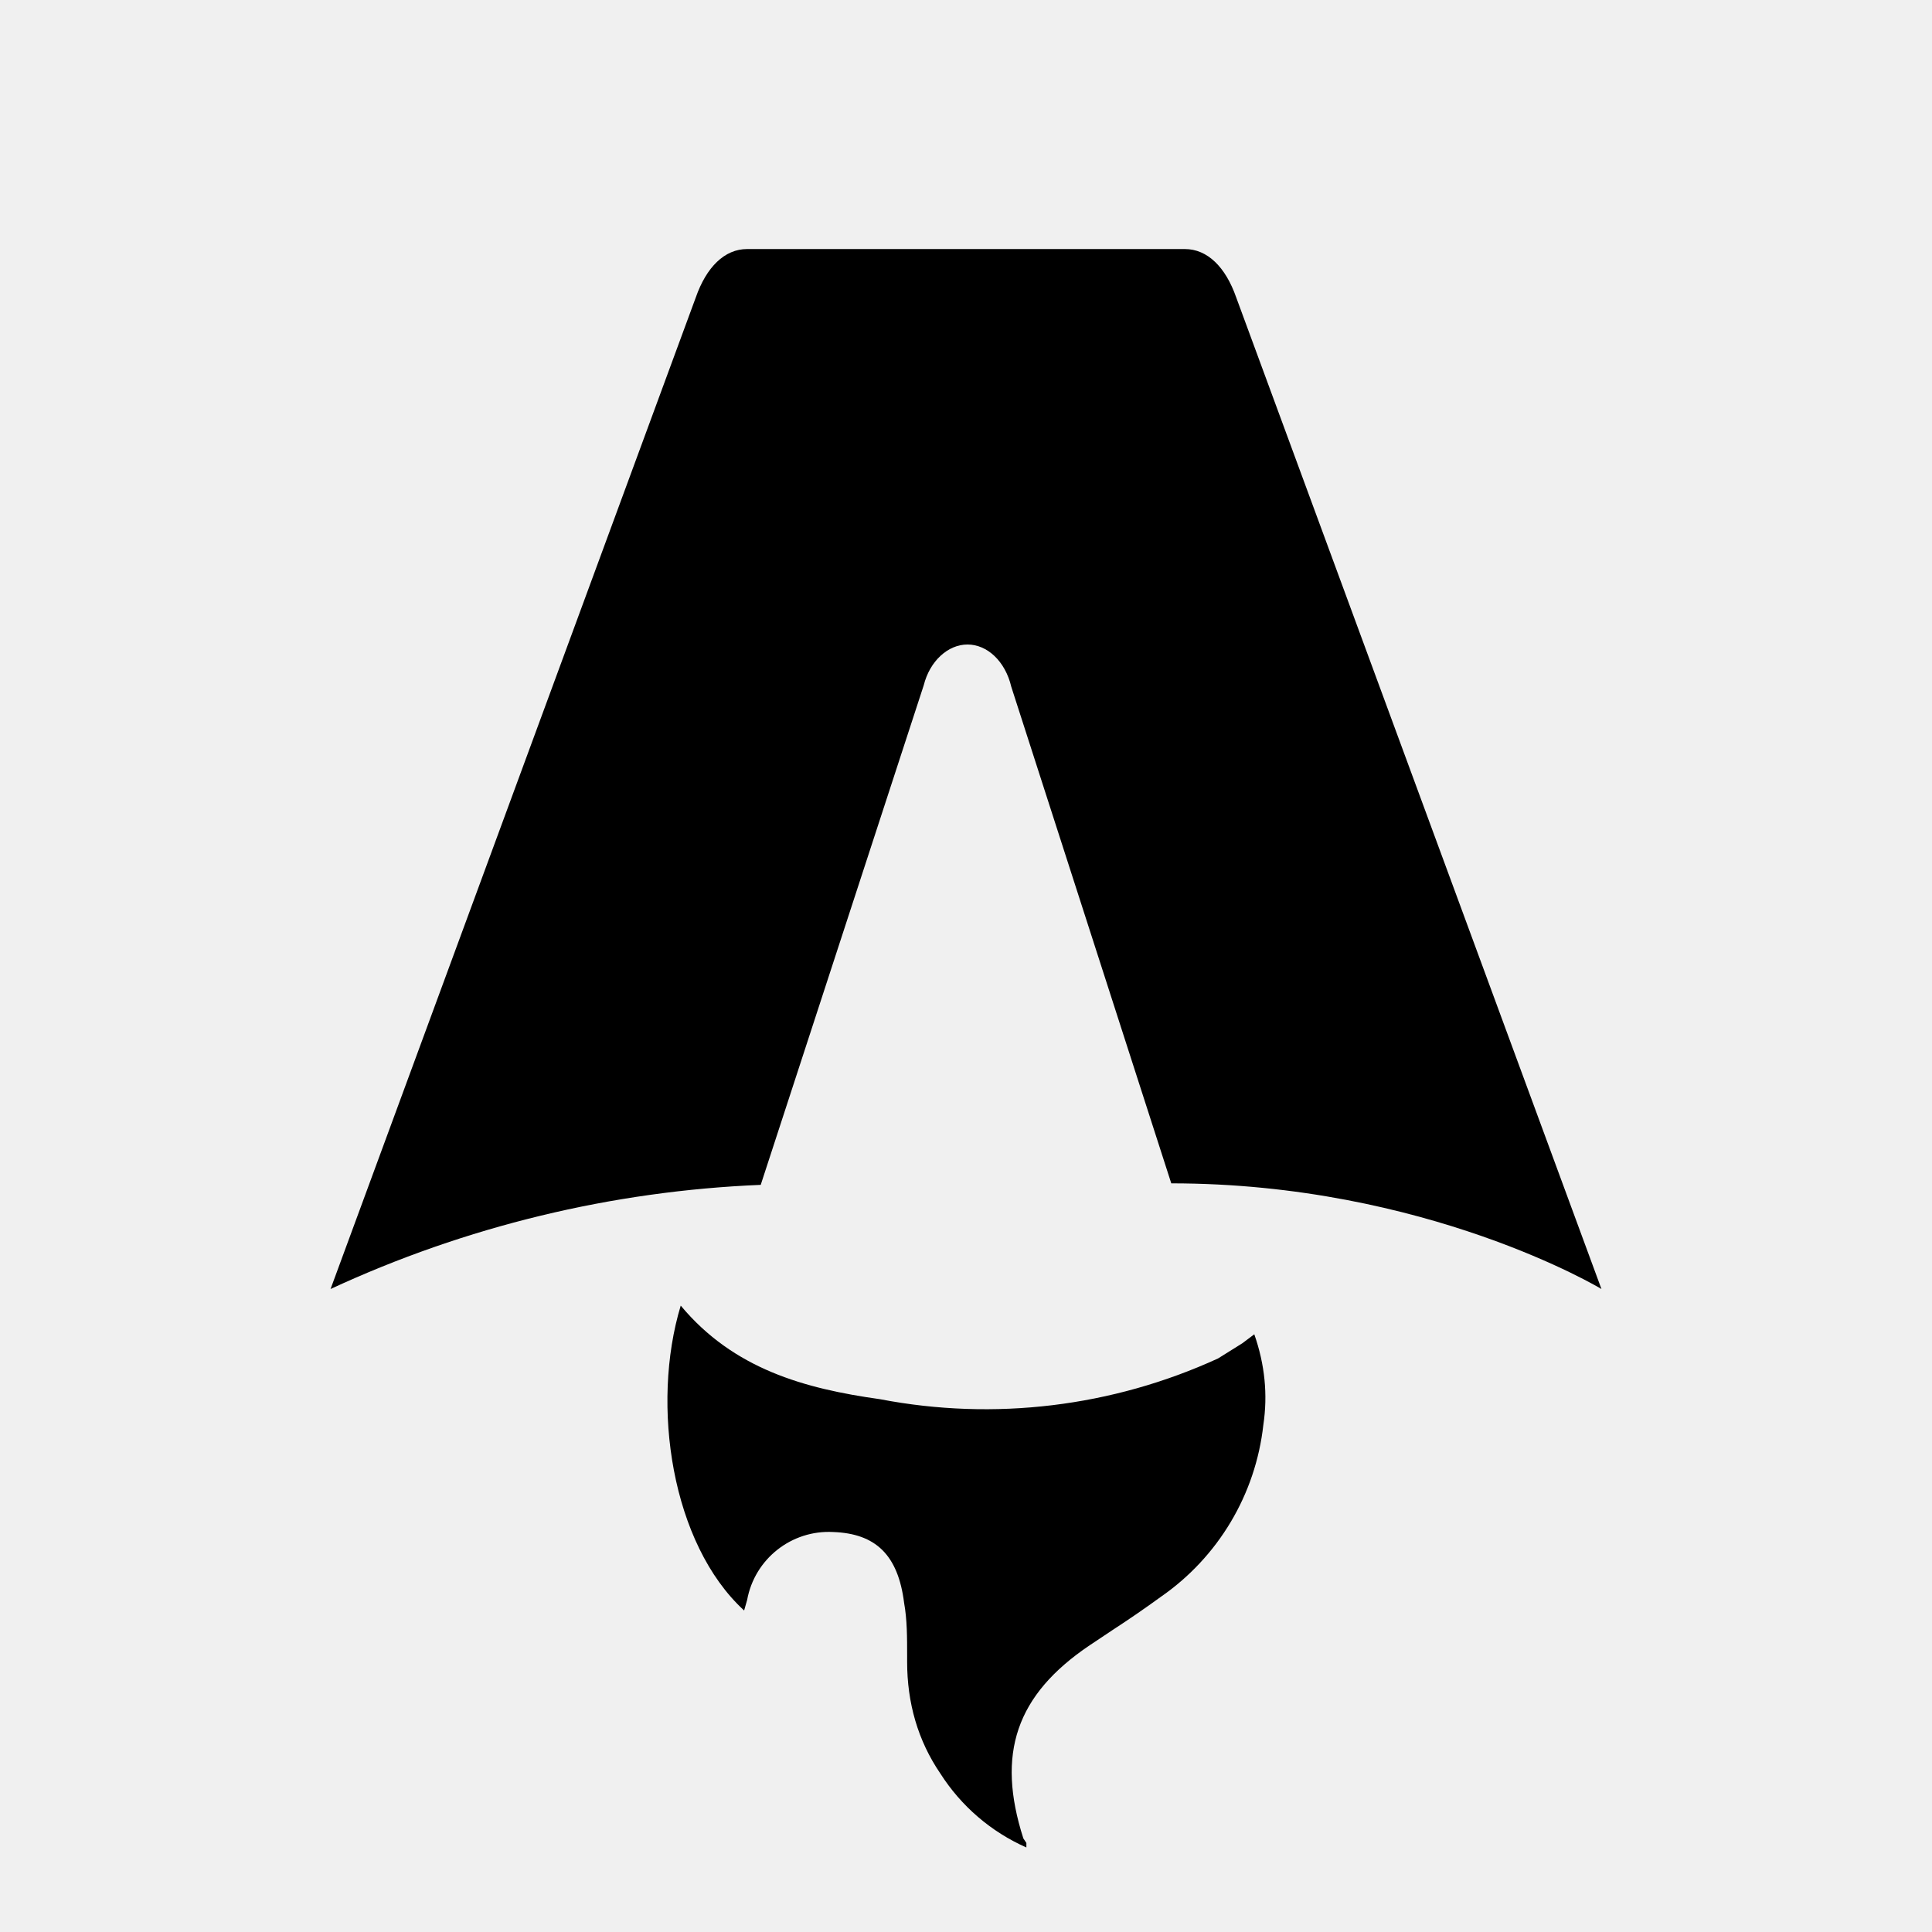
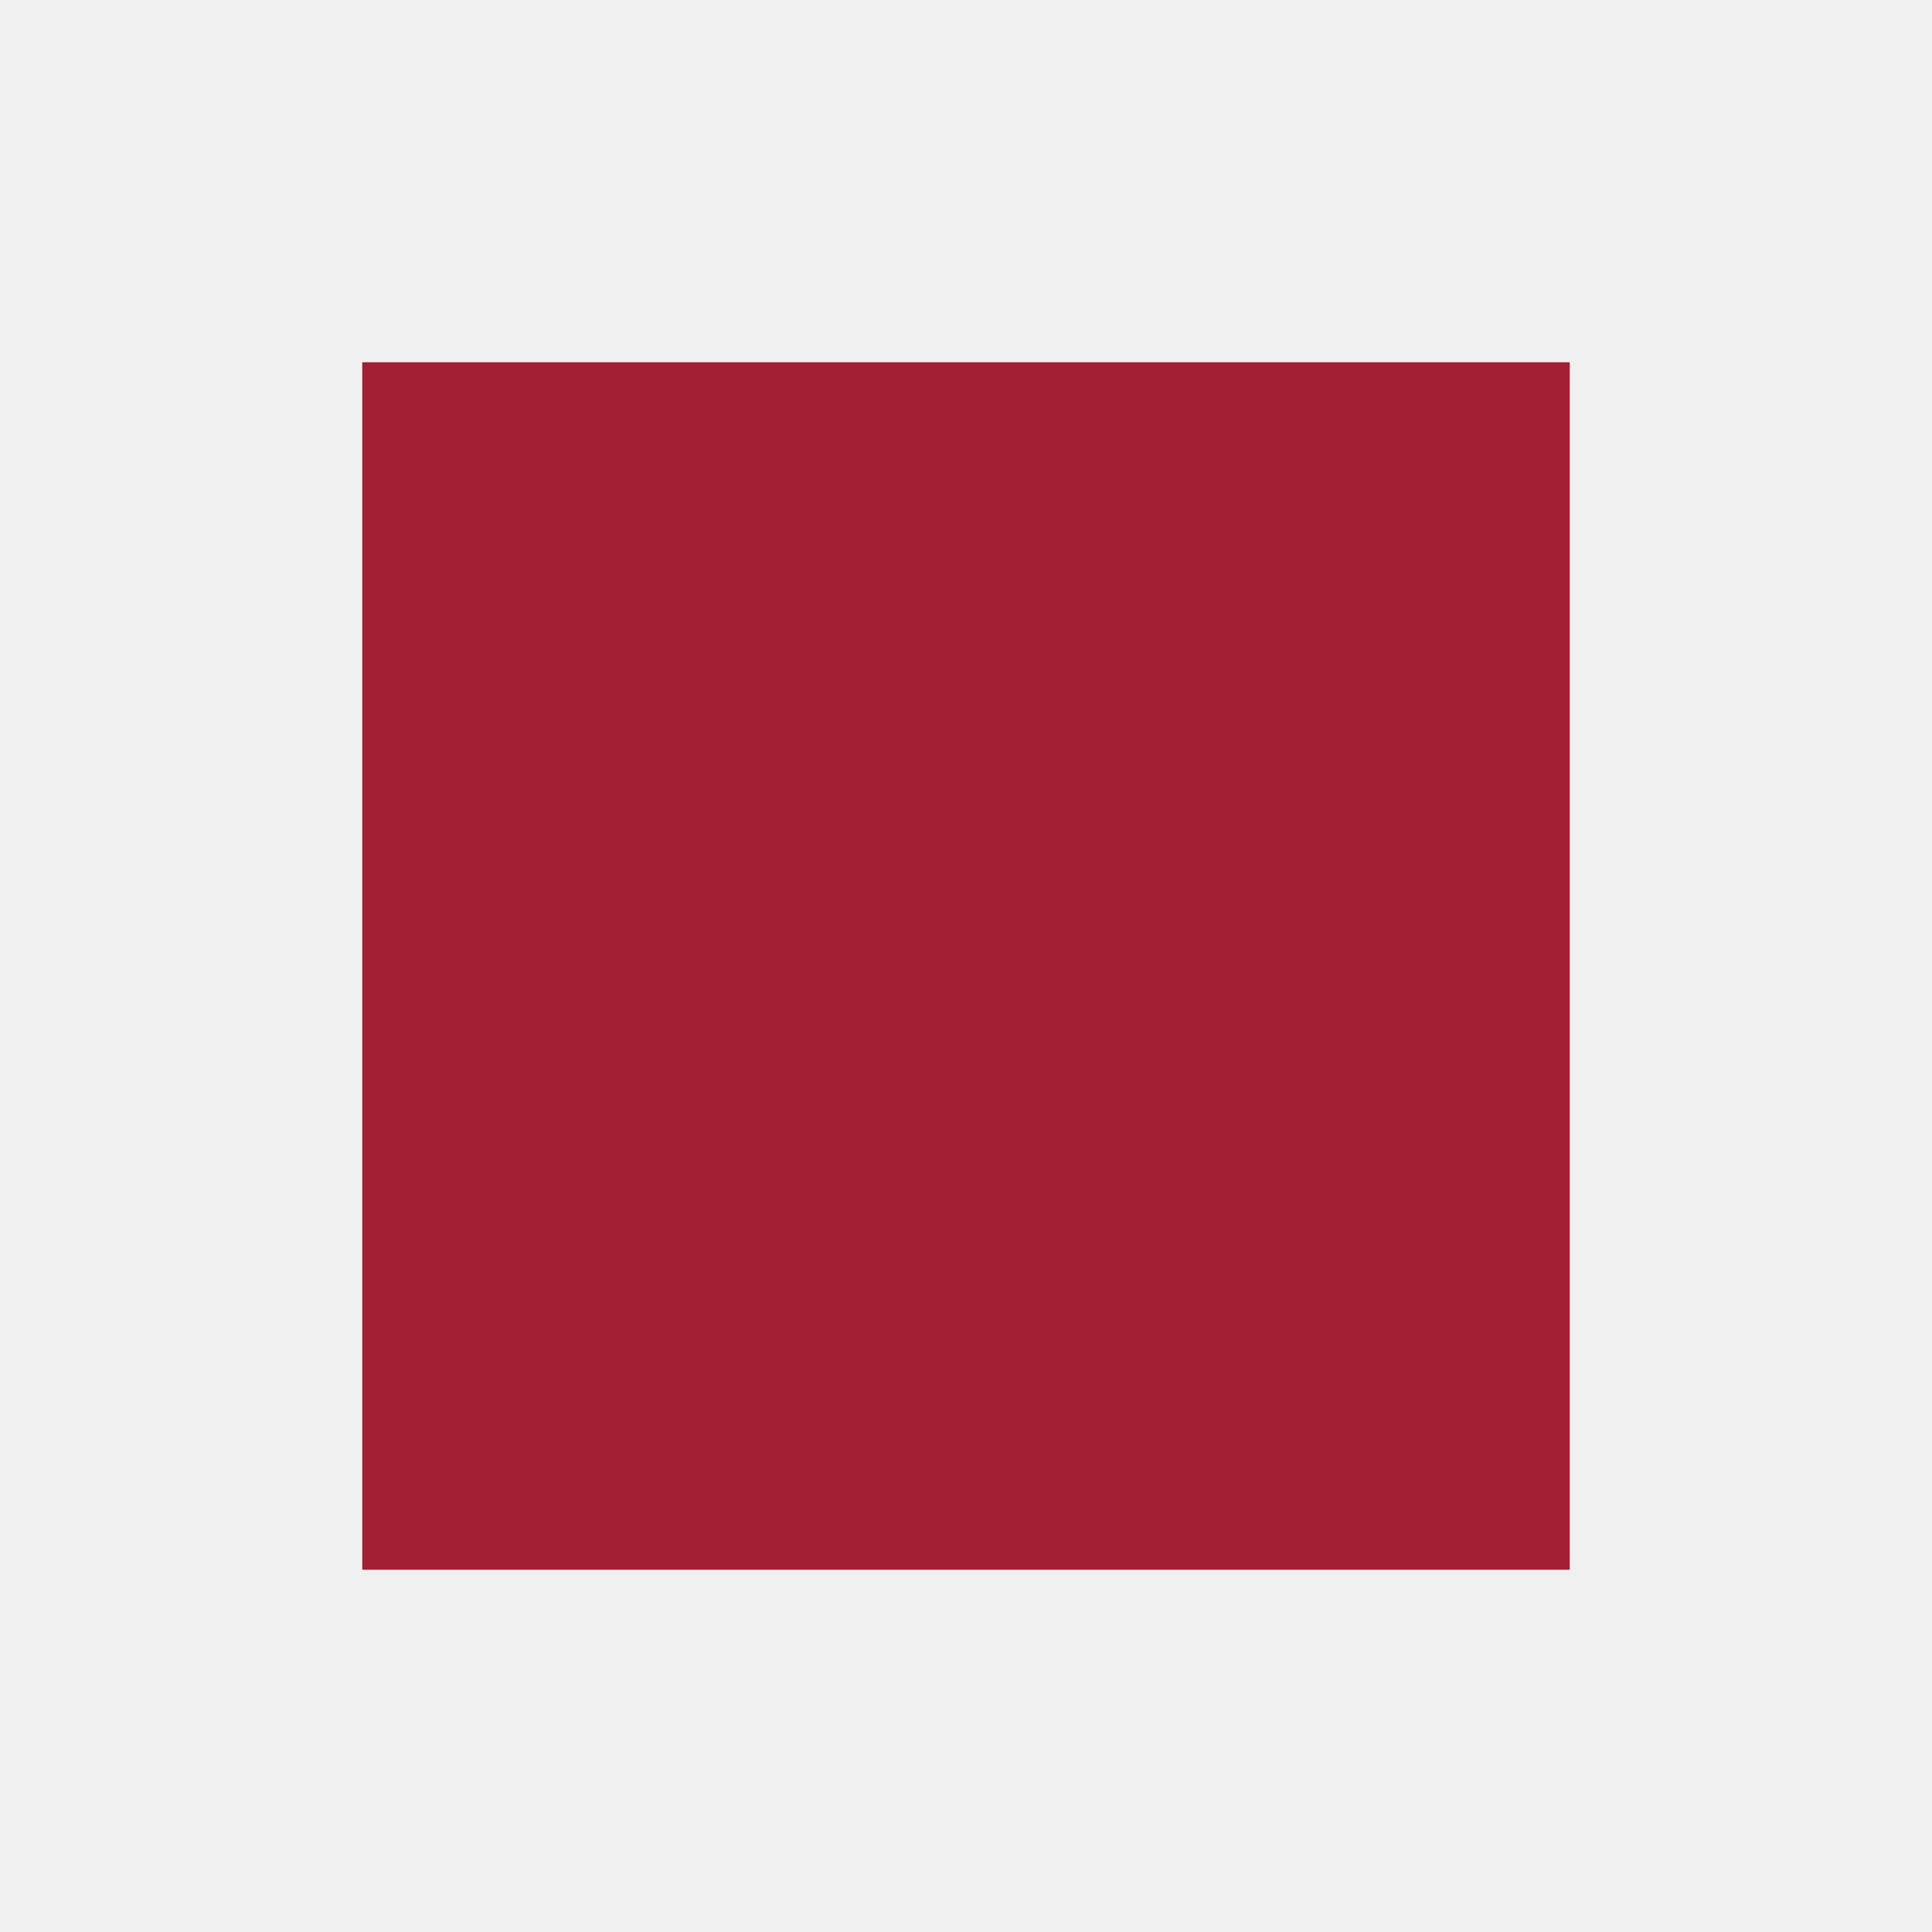
- <svg xmlns="http://www.w3.org/2000/svg" fill="none" viewBox="0 0 128 128">
-   <path d="M50.4 78.5a75.1 75.1 0 0 0-28.5 6.9l24.2-65.7c.7-2 1.9-3.2 3.4-3.2h29c1.5 0 2.7 1.2 3.4 3.2l24.2 65.7s-11.6-7-28.5-7L67 45.5c-.4-1.7-1.6-2.8-2.9-2.8-1.3 0-2.5 1.1-2.9 2.7L50.4 78.5Zm-1.1 28.2Zm-4.2-20.2c-2 6.6-.6 15.8 4.2 20.2a17.5 17.5 0 0 1 .2-.7 5.5 5.5 0 0 1 5.7-4.5c2.8.1 4.3 1.5 4.7 4.7.2 1.1.2 2.3.2 3.5v.4c0 2.7.7 5.2 2.2 7.4a13 13 0 0 0 5.7 4.9v-.3l-.2-.3c-1.8-5.6-.5-9.5 4.4-12.8l1.5-1a73 73 0 0 0 3.2-2.2 16 16 0 0 0 6.8-11.4c.3-2 .1-4-.6-6l-.8.6-1.6 1a37 37 0 0 1-22.4 2.7c-5-.7-9.7-2-13.2-6.2Z" />
-   <style>
-         path { fill: #000; }
-         @media (prefers-color-scheme: dark) {
-             path { fill: #FFF; }
-         }
-     </style>
+ <svg xmlns="http://www.w3.org/2000/svg" viewBox="0 0 32 32">
+   <rect x="6" y="6" width="20" height="20" fill="#a31f34" />
</svg>
